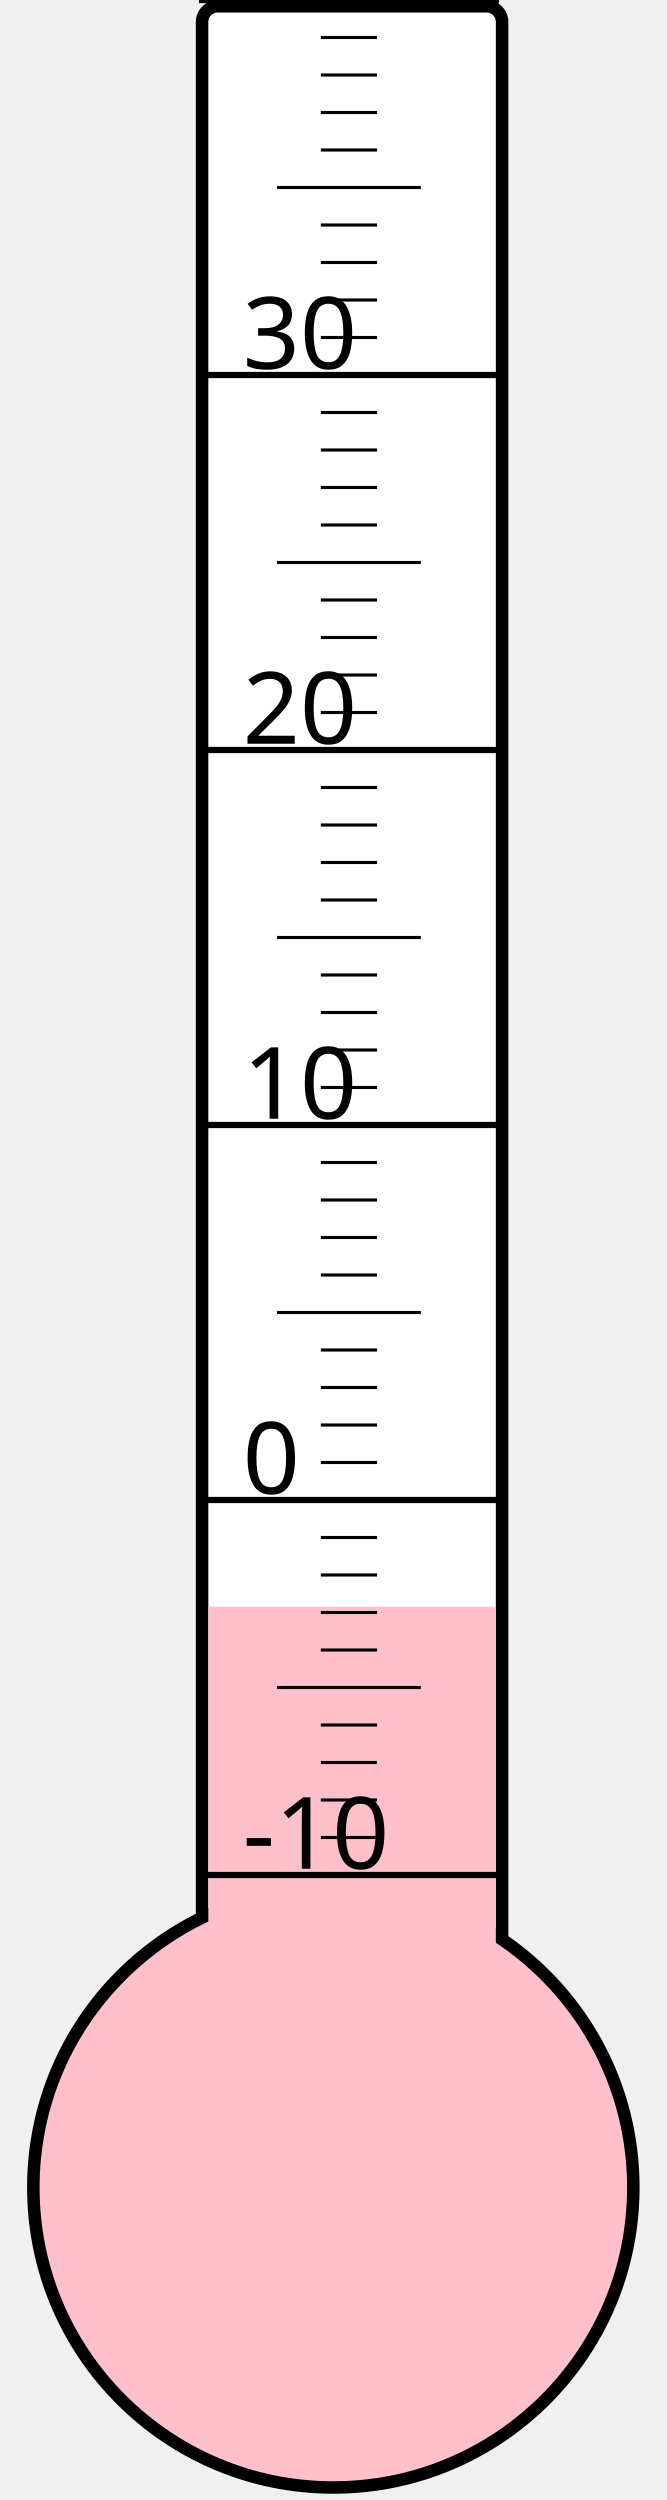
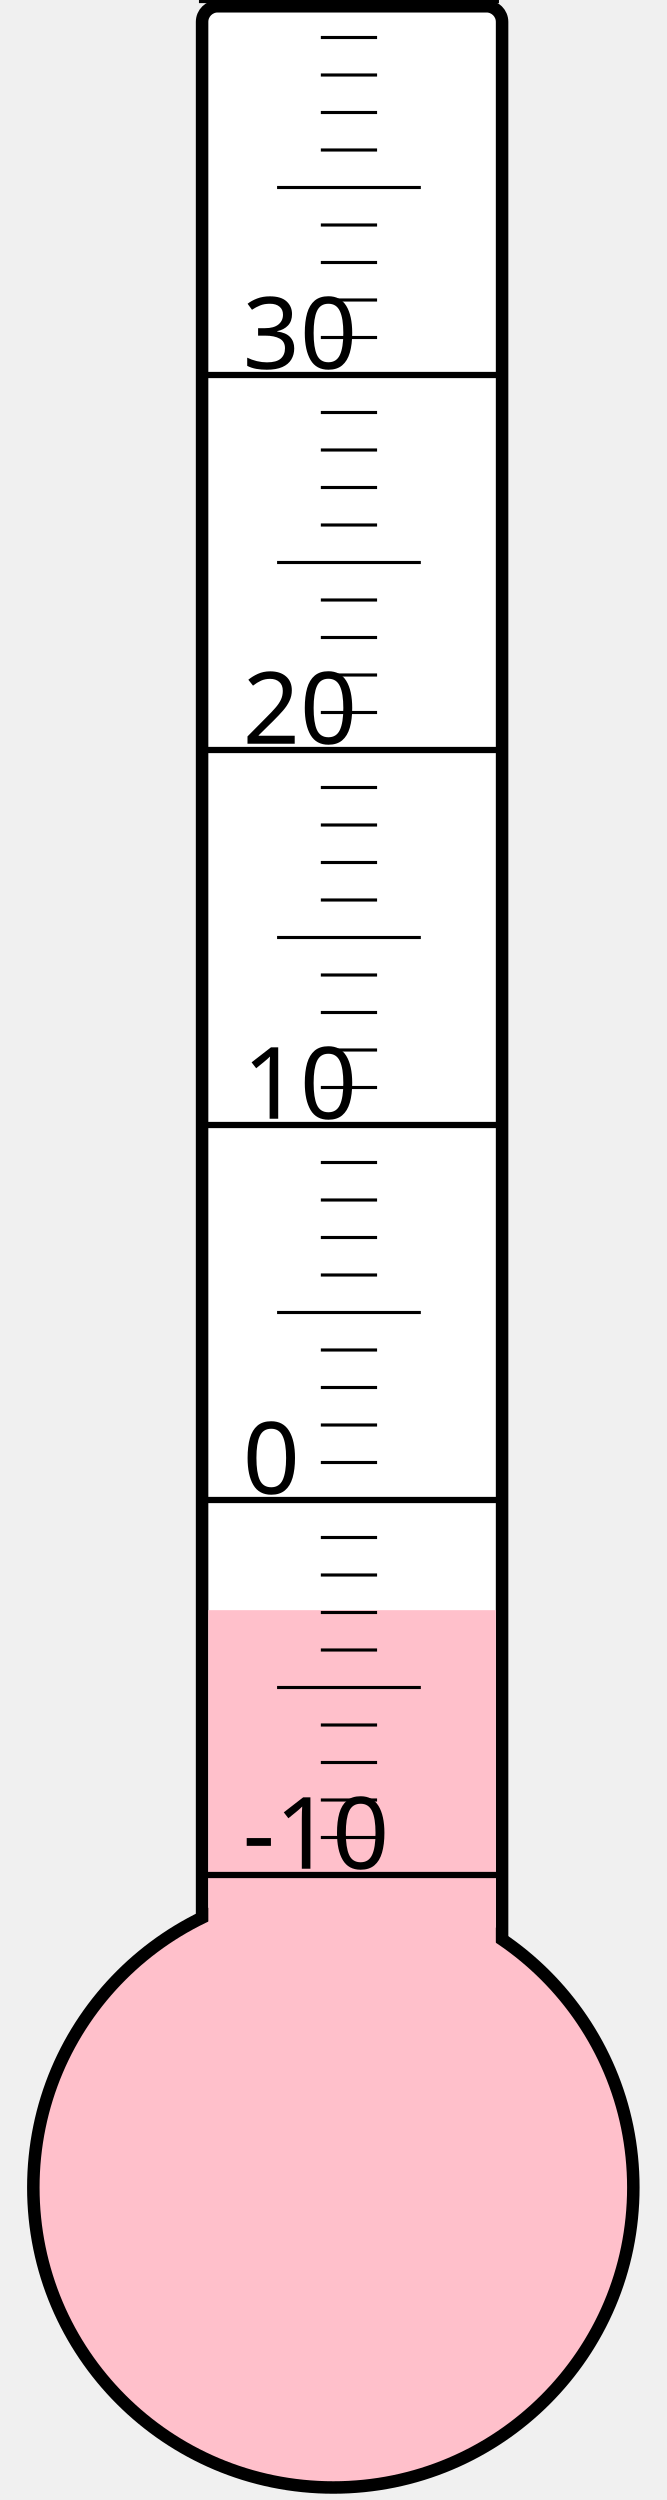
<svg xmlns="http://www.w3.org/2000/svg" width="40px" height="150px" viewBox="0 0 200 800">
  <rect width="200" height="800" x="0" y="0" style="fill: #ffffeb; fill-opacity: 0;" />
  <rect width="96" height="680" x="58" y="2" rx="5" ry="5" style="fill: white; fill-opacity: 1; stroke: black; stroke-width: 4;" />
  <circle cx="100" cy="700" r="96" style="fill: pink; stroke: black; stroke-width: 4;" />
-   <rect width="92" height="185.875" x="60" y="514.125" style="fill: pink; fill-opacity: 1; stroke-width: 0;" />
+   <rect width="92" height="184.75" x="60" y="515.25" style="fill: pink; fill-opacity: 1; stroke-width: 0;" />
  <text x="71" y="598" style="font-family: sans-serif; font-size: 24pt;">-10</text>
  <text x="71" y="478" style="font-family: sans-serif; font-size: 24pt;">0</text>
  <text x="71" y="358" style="font-family: sans-serif; font-size: 24pt;">10</text>
  <text x="71" y="238" style="font-family: sans-serif; font-size: 24pt;">20</text>
  <text x="71" y="118" style="font-family: sans-serif; font-size: 24pt;">30</text>
  <g style="stroke: black;">
    <line x1="57" y1="600" x2="153" y2="600" style="stroke-width: 2;" />
    <line x1="96" y1="588" x2="114" y2="588" style="stroke-width: 1;" />
    <line x1="96" y1="576" x2="114" y2="576" style="stroke-width: 1;" />
    <line x1="96" y1="564" x2="114" y2="564" style="stroke-width: 1;" />
    <line x1="96" y1="552" x2="114" y2="552" style="stroke-width: 1;" />
    <line x1="82" y1="540" x2="128" y2="540" style="stroke-width: 1;" />
    <line x1="96" y1="528" x2="114" y2="528" style="stroke-width: 1;" />
    <line x1="96" y1="516" x2="114" y2="516" style="stroke-width: 1;" />
    <line x1="96" y1="504" x2="114" y2="504" style="stroke-width: 1;" />
    <line x1="96" y1="492" x2="114" y2="492" style="stroke-width: 1;" />
    <line x1="57" y1="480" x2="153" y2="480" style="stroke-width: 2;" />
    <line x1="96" y1="468" x2="114" y2="468" style="stroke-width: 1;" />
    <line x1="96" y1="456" x2="114" y2="456" style="stroke-width: 1;" />
    <line x1="96" y1="444" x2="114" y2="444" style="stroke-width: 1;" />
    <line x1="96" y1="432" x2="114" y2="432" style="stroke-width: 1;" />
    <line x1="82" y1="420" x2="128" y2="420" style="stroke-width: 1;" />
    <line x1="96" y1="408" x2="114" y2="408" style="stroke-width: 1;" />
    <line x1="96" y1="396" x2="114" y2="396" style="stroke-width: 1;" />
    <line x1="96" y1="384" x2="114" y2="384" style="stroke-width: 1;" />
    <line x1="96" y1="372" x2="114" y2="372" style="stroke-width: 1;" />
    <line x1="57" y1="360" x2="153" y2="360" style="stroke-width: 2;" />
    <line x1="96" y1="348" x2="114" y2="348" style="stroke-width: 1;" />
    <line x1="96" y1="336" x2="114" y2="336" style="stroke-width: 1;" />
    <line x1="96" y1="324" x2="114" y2="324" style="stroke-width: 1;" />
    <line x1="96" y1="312" x2="114" y2="312" style="stroke-width: 1;" />
    <line x1="82" y1="300" x2="128" y2="300" style="stroke-width: 1;" />
    <line x1="96" y1="288" x2="114" y2="288" style="stroke-width: 1;" />
    <line x1="96" y1="276" x2="114" y2="276" style="stroke-width: 1;" />
    <line x1="96" y1="264" x2="114" y2="264" style="stroke-width: 1;" />
    <line x1="96" y1="252" x2="114" y2="252" style="stroke-width: 1;" />
    <line x1="57" y1="240" x2="153" y2="240" style="stroke-width: 2;" />
    <line x1="96" y1="228" x2="114" y2="228" style="stroke-width: 1;" />
    <line x1="96" y1="216" x2="114" y2="216" style="stroke-width: 1;" />
    <line x1="96" y1="204" x2="114" y2="204" style="stroke-width: 1;" />
    <line x1="96" y1="192" x2="114" y2="192" style="stroke-width: 1;" />
    <line x1="82" y1="180" x2="128" y2="180" style="stroke-width: 1;" />
    <line x1="96" y1="168" x2="114" y2="168" style="stroke-width: 1;" />
    <line x1="96" y1="156" x2="114" y2="156" style="stroke-width: 1;" />
    <line x1="96" y1="144" x2="114" y2="144" style="stroke-width: 1;" />
    <line x1="96" y1="132" x2="114" y2="132" style="stroke-width: 1;" />
    <line x1="57" y1="120" x2="153" y2="120" style="stroke-width: 2;" />
    <line x1="96" y1="108" x2="114" y2="108" style="stroke-width: 1;" />
    <line x1="96" y1="96" x2="114" y2="96" style="stroke-width: 1;" />
    <line x1="96" y1="84" x2="114" y2="84" style="stroke-width: 1;" />
    <line x1="96" y1="72" x2="114" y2="72" style="stroke-width: 1;" />
    <line x1="82" y1="60" x2="128" y2="60" style="stroke-width: 1;" />
    <line x1="96" y1="48" x2="114" y2="48" style="stroke-width: 1;" />
    <line x1="96" y1="36" x2="114" y2="36" style="stroke-width: 1;" />
    <line x1="96" y1="24" x2="114" y2="24" style="stroke-width: 1;" />
    <line x1="96" y1="12" x2="114" y2="12" style="stroke-width: 1;" />
    <line x1="57" y1="0" x2="153" y2="0" style="stroke-width: 2;" />
  </g>
</svg>
